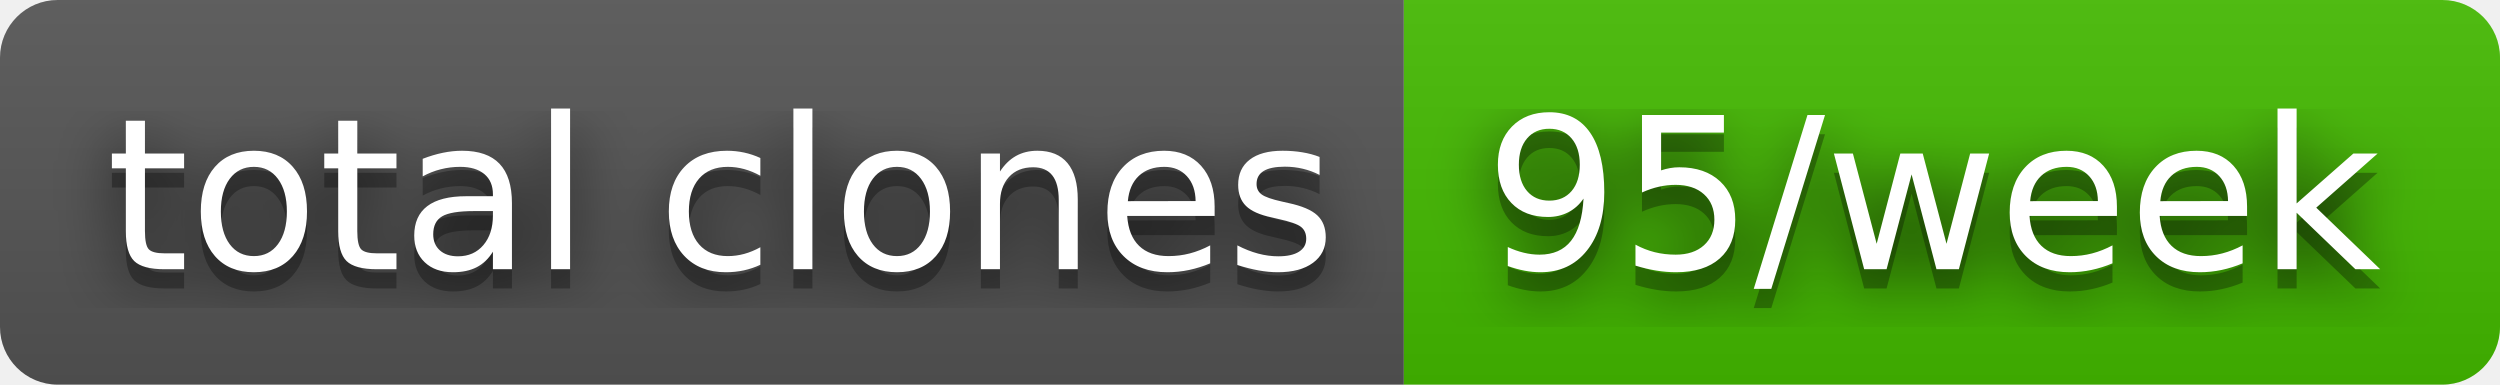
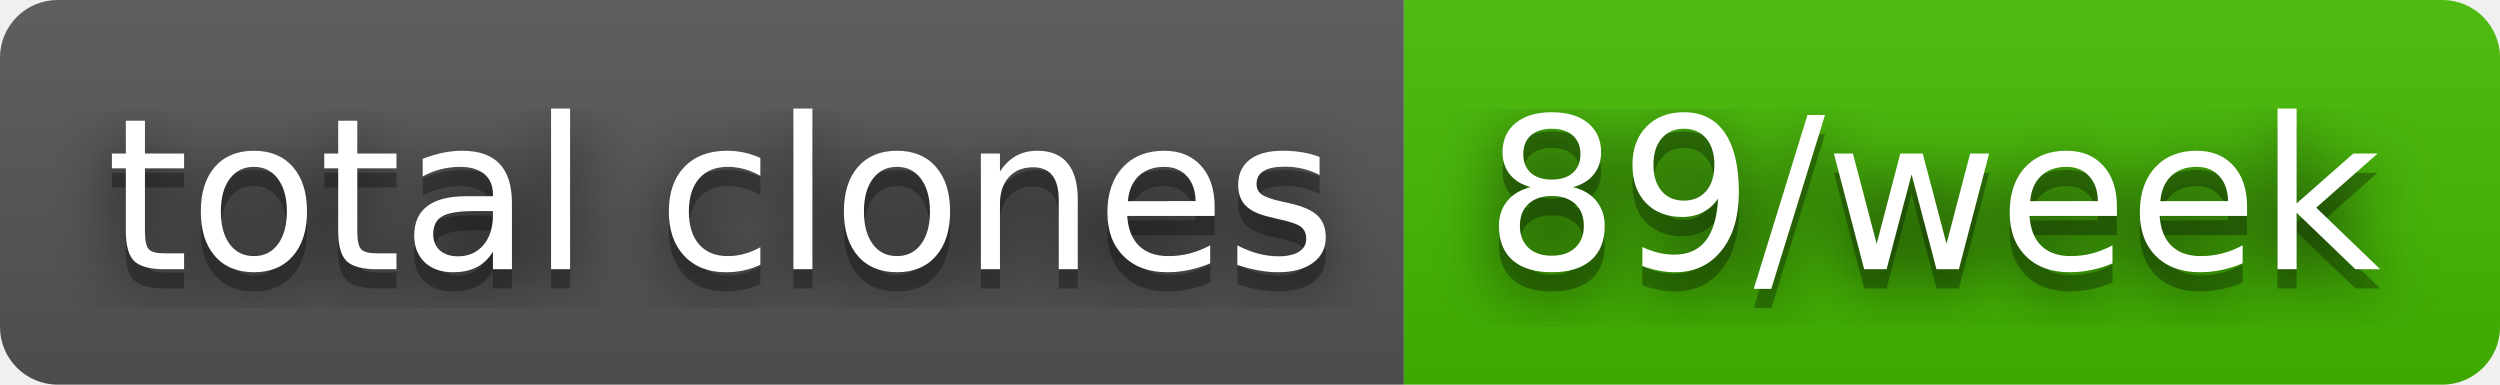
- <svg xmlns="http://www.w3.org/2000/svg" width="130" height="20" role="img" aria-label="total clones: 95/week">
+ <svg xmlns="http://www.w3.org/2000/svg" width="130" height="20" role="img" aria-label="total clones: 89/week">
  <filter id="blur">
    <feGaussianBlur stdDeviation="16" />
  </filter>
  <linearGradient id="s" x2="0" y2="100%">
    <stop offset="0" stop-color="#bbb" stop-opacity=".1" />
    <stop offset="1" stop-opacity=".1" />
  </linearGradient>
  <clipPath id="r">
    <rect width="130" height="20" rx="3" />
  </clipPath>
  <g clip-path="url(#r)">
    <rect width="73" height="20" fill="#555" />
    <rect x="73" width="57" height="20" fill="#4b0" />
    <rect width="130" height="20" fill="url(#s)" />
  </g>
  <g fill="#fff" text-anchor="middle" font-family="Verdana,Geneva,DejaVu Sans,sans-serif" text-rendering="geometricPrecision" font-size="110">
    <g transform="scale(.1)">
      <g aria-hidden="true" fill="#010101">
        <text x="375" y="150" fill-opacity=".8" filter="url(#blur)" textLength="630">total clones</text>
        <text x="375" y="150" fill-opacity=".3" textLength="630">total clones</text>
      </g>
      <text x="375" y="140" textLength="630">total clones</text>
    </g>
    <g transform="scale(.1)">
      <g aria-hidden="true" fill="#010101">
-         <text x="1005" y="150" fill-opacity=".8" filter="url(#blur)" textLength="470">95/week</text>
-         <text x="1005" y="150" fill-opacity=".3" textLength="470">95/week</text>
+         <text x="1005" y="150" fill-opacity=".8" filter="url(#blur)" textLength="470">89/week</text>
+         <text x="1005" y="150" fill-opacity=".3" textLength="470">89/week</text>
      </g>
-       <text x="1005" y="140" textLength="470">95/week</text>
+       <text x="1005" y="140" textLength="470">89/week</text>
    </g>
  </g>
</svg>
